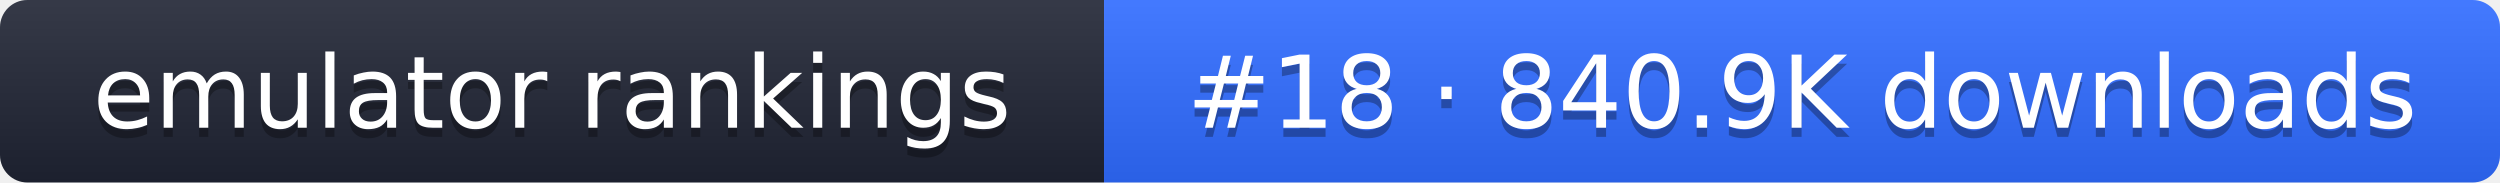
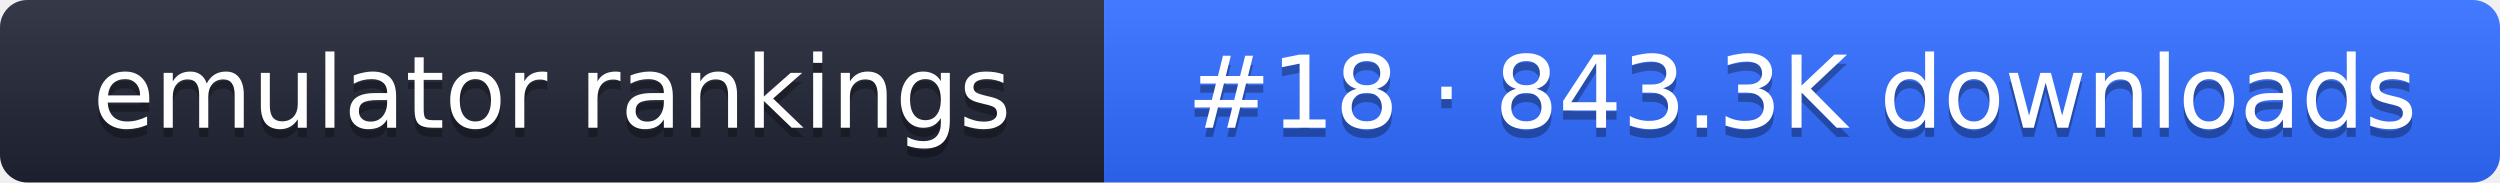
- <svg xmlns="http://www.w3.org/2000/svg" width="274" height="20" role="img" aria-label="emulator rankings: #18 · 840.9K downloads">
+ <svg xmlns="http://www.w3.org/2000/svg" width="274" height="20" role="img" aria-label="emulator rankings: #18 · 843.3K downloads">
  <linearGradient id="g" x2="0" y2="100%">
    <stop offset="0" stop-color="#fff" stop-opacity=".1" />
    <stop offset="1" stop-opacity=".1" />
  </linearGradient>
  <clipPath id="r">
    <rect width="274" height="20" rx="3" fill="#fff" />
  </clipPath>
  <g clip-path="url(#r)">
    <rect width="121" height="20" fill="#1f2433" />
    <rect x="121" width="153" height="20" fill="#2f6bff" />
    <rect width="274" height="20" fill="url(#g)" />
  </g>
  <g fill="#fff" text-anchor="middle" font-family="Verdana,DejaVu Sans,sans-serif" font-size="11">
    <text x="60.5" y="15" fill="#010101" fill-opacity=".3">emulator rankings</text>
    <text x="60.5" y="14">emulator rankings</text>
-     <text x="197.5" y="15" fill="#010101" fill-opacity=".3">#18 · 840.9K downloads</text>
-     <text x="197.5" y="14">#18 · 840.9K downloads</text>
+     <text x="197.5" y="15" fill="#010101" fill-opacity=".3">#18 · 843.3K downloads</text>
+     <text x="197.5" y="14">#18 · 843.3K downloads</text>
  </g>
</svg>
